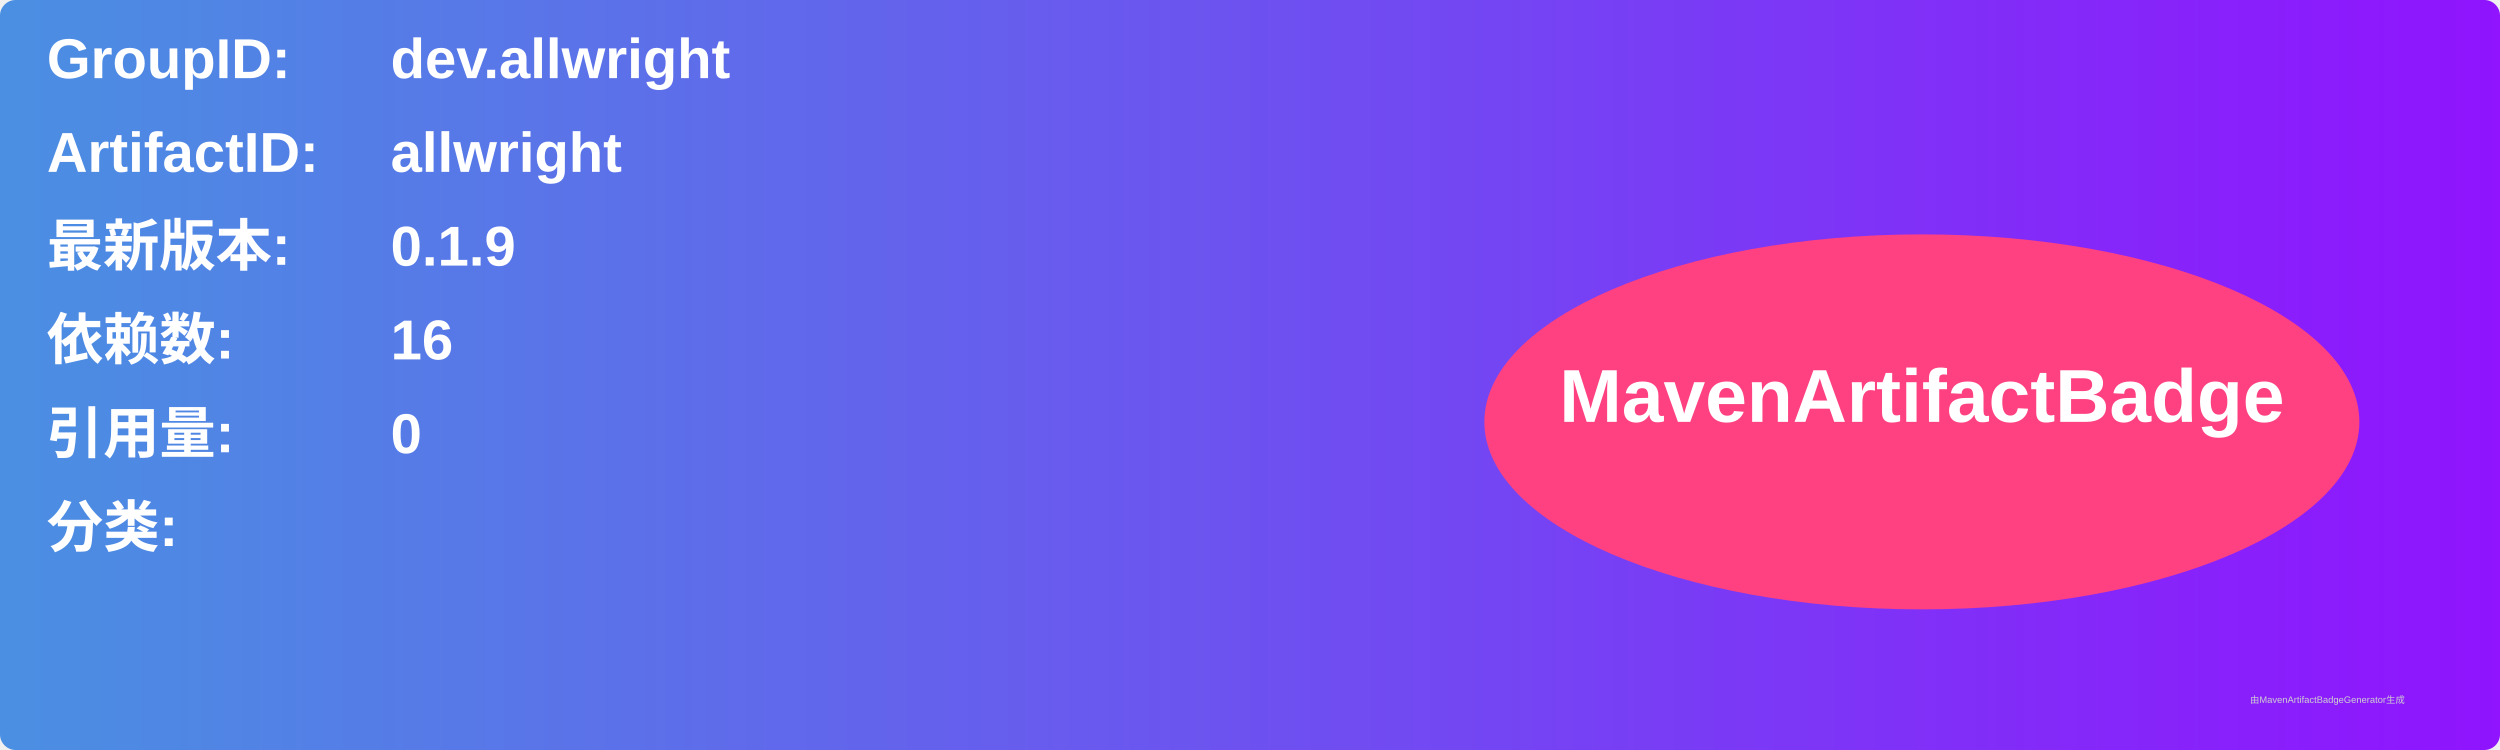
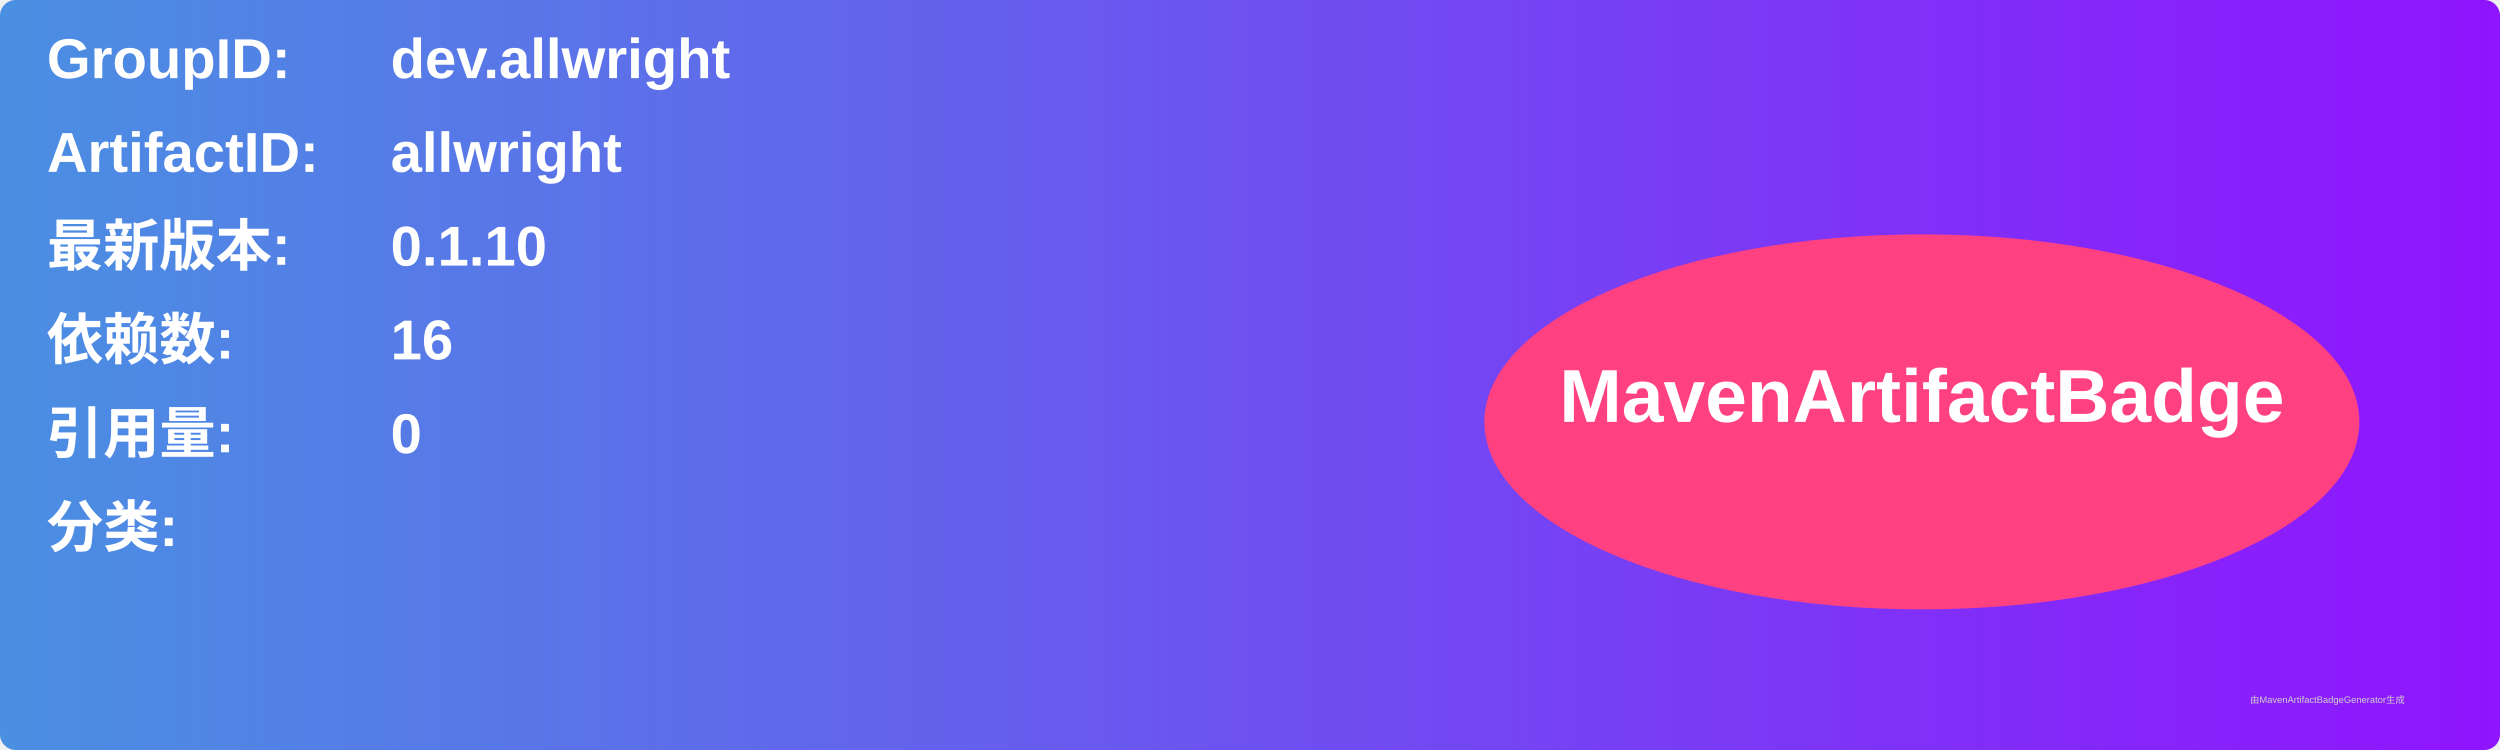
<svg xmlns="http://www.w3.org/2000/svg" width="800" height="240" viewBox="0 0 800 240">
  <linearGradient id="grad" x1="0%" y1="0%" x2="100%" y2="0%">
    <stop offset="0%" stop-color="#4a90e2" />
    <stop offset="100%" stop-color="#9013fe" />
  </linearGradient>
  <rect width="100%" height="100%" rx="5" ry="5" fill="url(#grad)" />
  <g transform="translate(15, 15)">
    <text x="0" y="10" font-family="Arial" font-size="18" fill="white" font-weight="bold" width="260">GroupID:</text>
    <text x="110" y="10" font-family="Arial" font-size="18" fill="white" font-weight="bold" width="460">dev.allwright</text>
    <text x="0" y="40" font-family="Arial" font-size="18" fill="white" font-weight="bold" width="260">ArtifactID:</text>
    <text x="110" y="40" font-family="Arial" font-size="18" fill="white" font-weight="bold" width="460">allwright</text>
    <text x="0" y="70" font-family="Arial" font-size="18" fill="white" font-weight="bold">最新版本:</text>
    <text x="110" y="70" font-family="Arial" font-size="18" fill="white" font-weight="bold">
-       <tspan font-weight="bold">0.1.9</tspan>
+       <tspan font-weight="bold">0.1.10</tspan>
    </text>
    <text x="0" y="100" font-family="Arial" font-size="18" fill="white" font-weight="bold">依赖数: </text>
    <text x="110" y="100" font-family="Arial" font-size="18" fill="white">
      <tspan font-weight="bold">16</tspan>
    </text>
    <text x="0" y="130" font-family="Arial" font-size="18" fill="white" font-weight="bold">引用量: </text>
    <text x="110" y="130" font-family="Arial" font-size="18" fill="white">
      <tspan font-weight="bold">0</tspan>
    </text>
    <text x="0" y="160" font-family="Arial" font-size="18" fill="white" font-weight="bold">分类:</text>
    <text x="10" y="190" font-family="Arial" font-size="10" fill="white">
      <tspan font-weight="bold" />
    </text>
    <ellipse cx="600" cy="120" rx="140" ry="60" fill="#ff4081" />
    <text x="600" y="120" text-anchor="middle" font-family="Arial" font-size="24" fill="white" font-weight="bold">MavenArtifactBadge</text>
  </g>
  <text x="720" y="225" font-family="Arial" font-size="3" fill="#d0d0d0">由MavenArtifactBadgeGenerator生成</text>
</svg>
